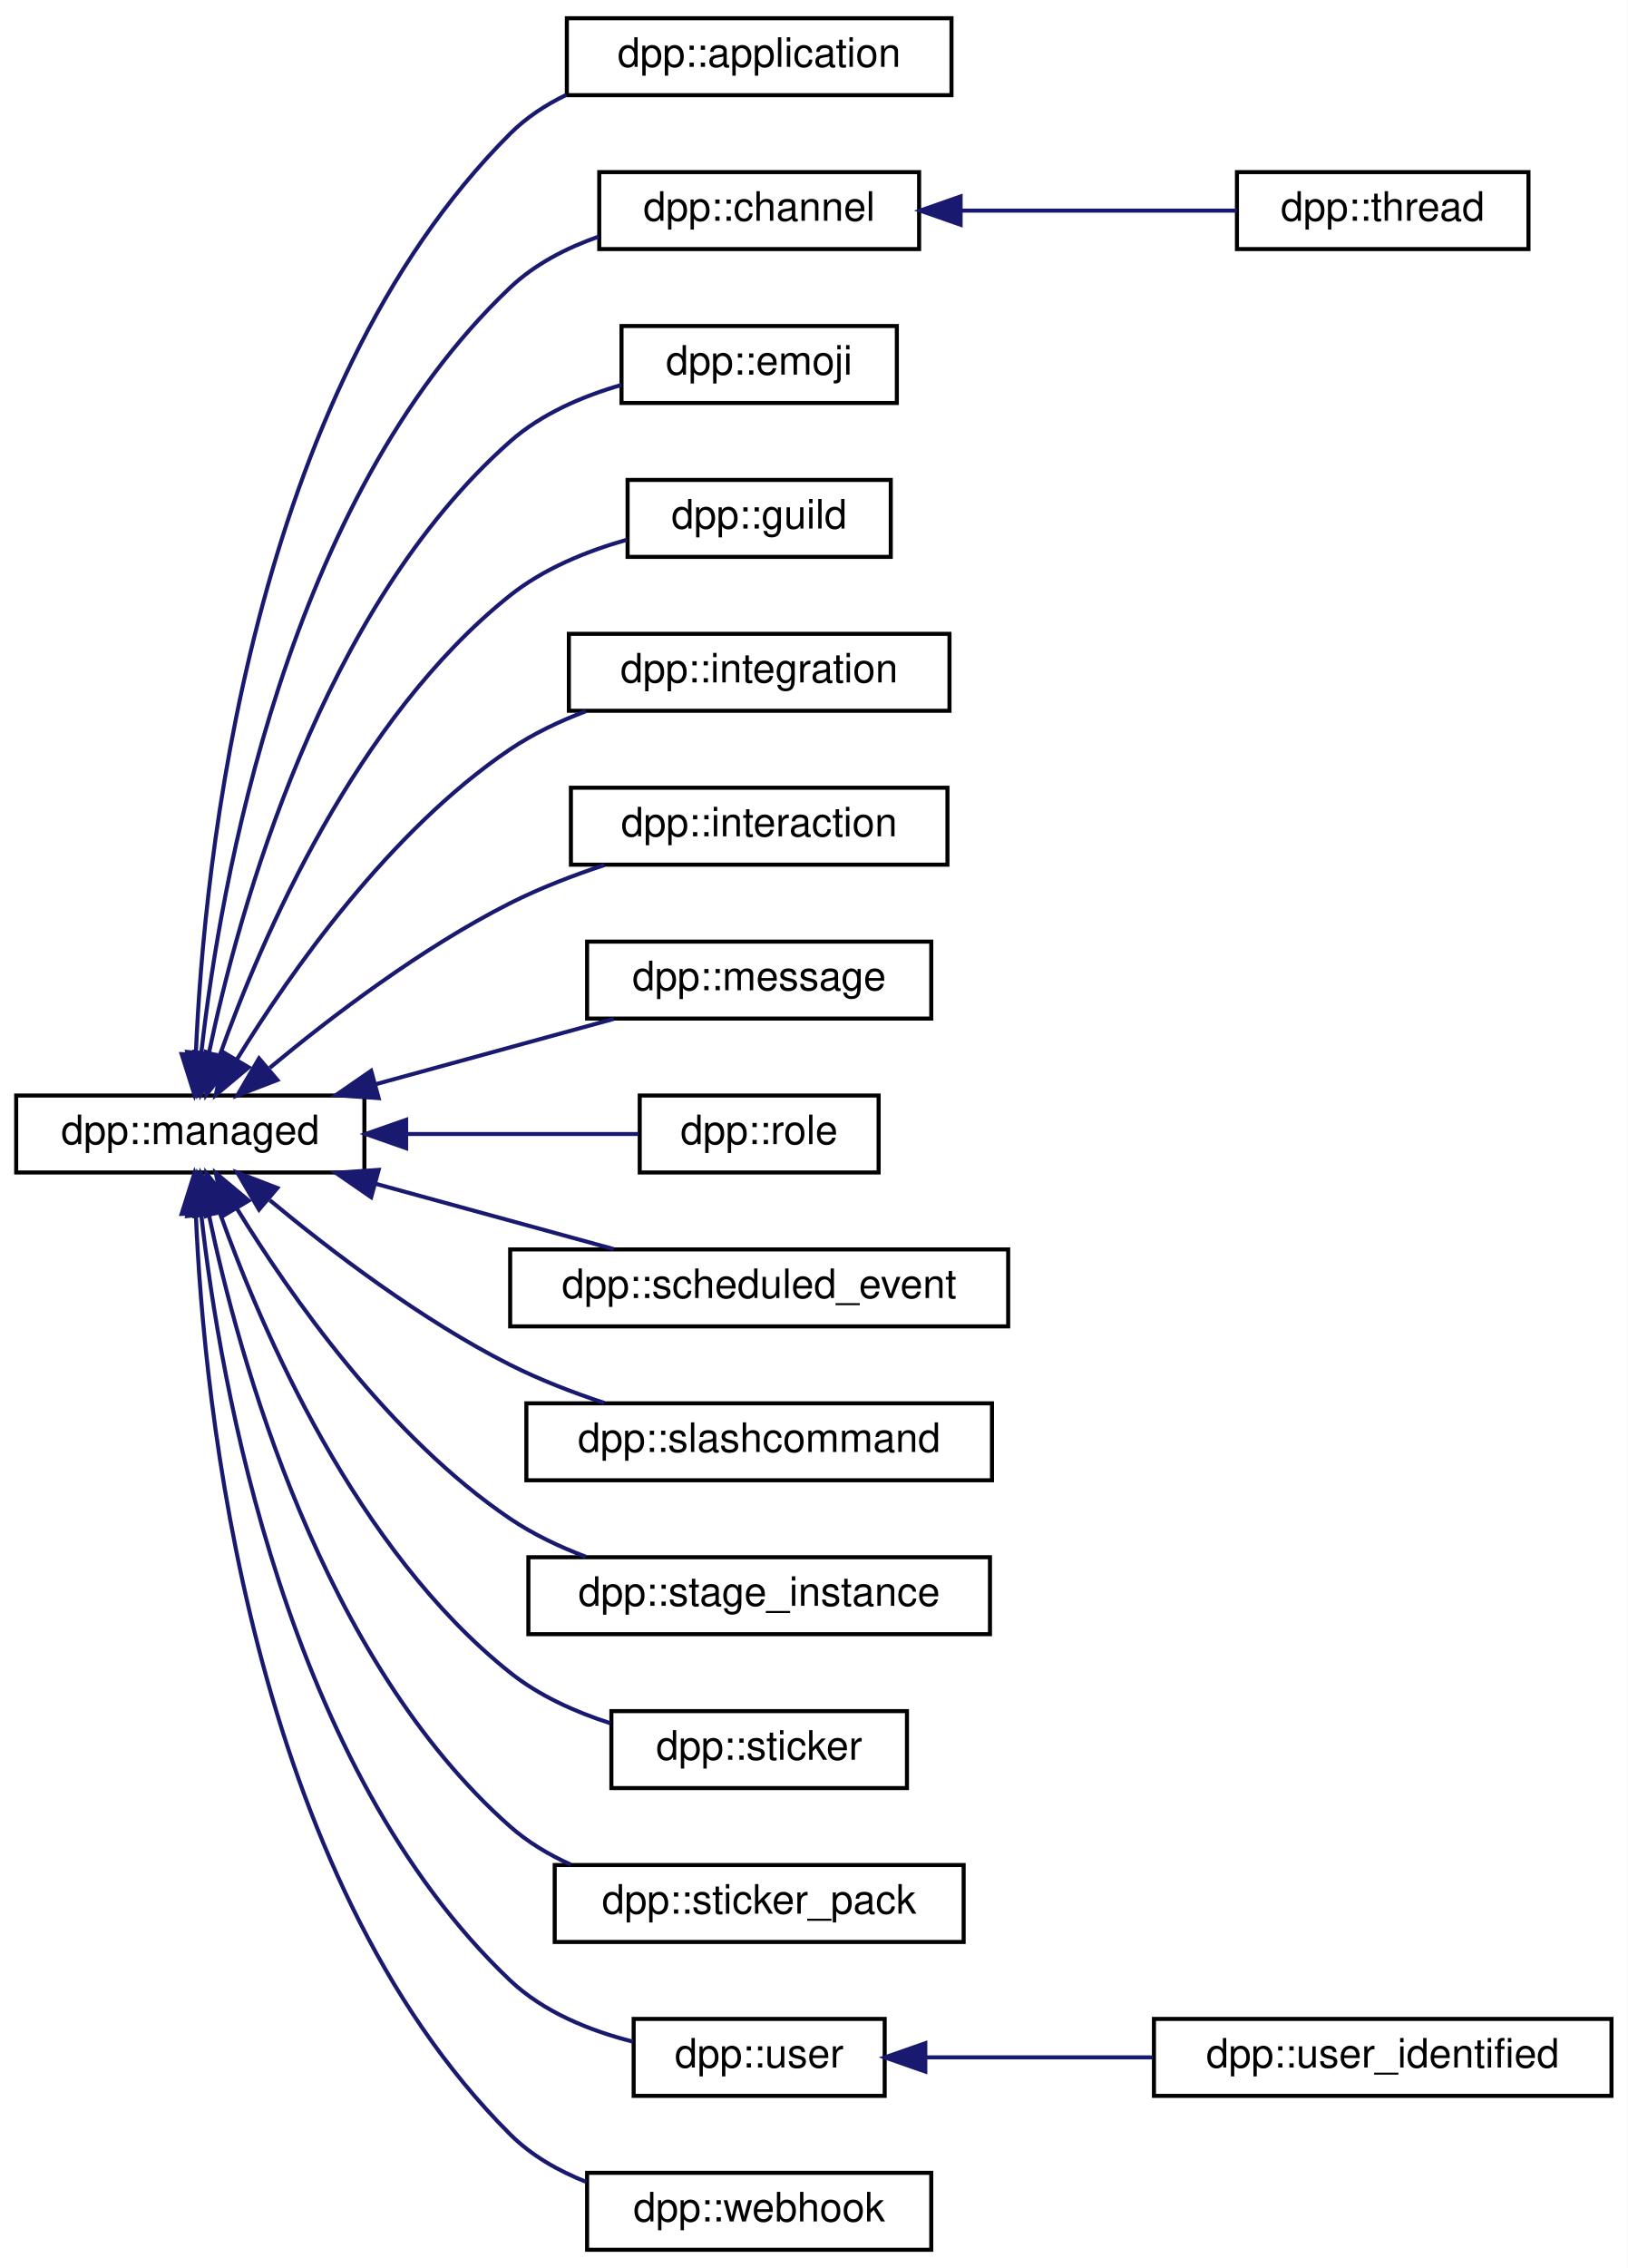
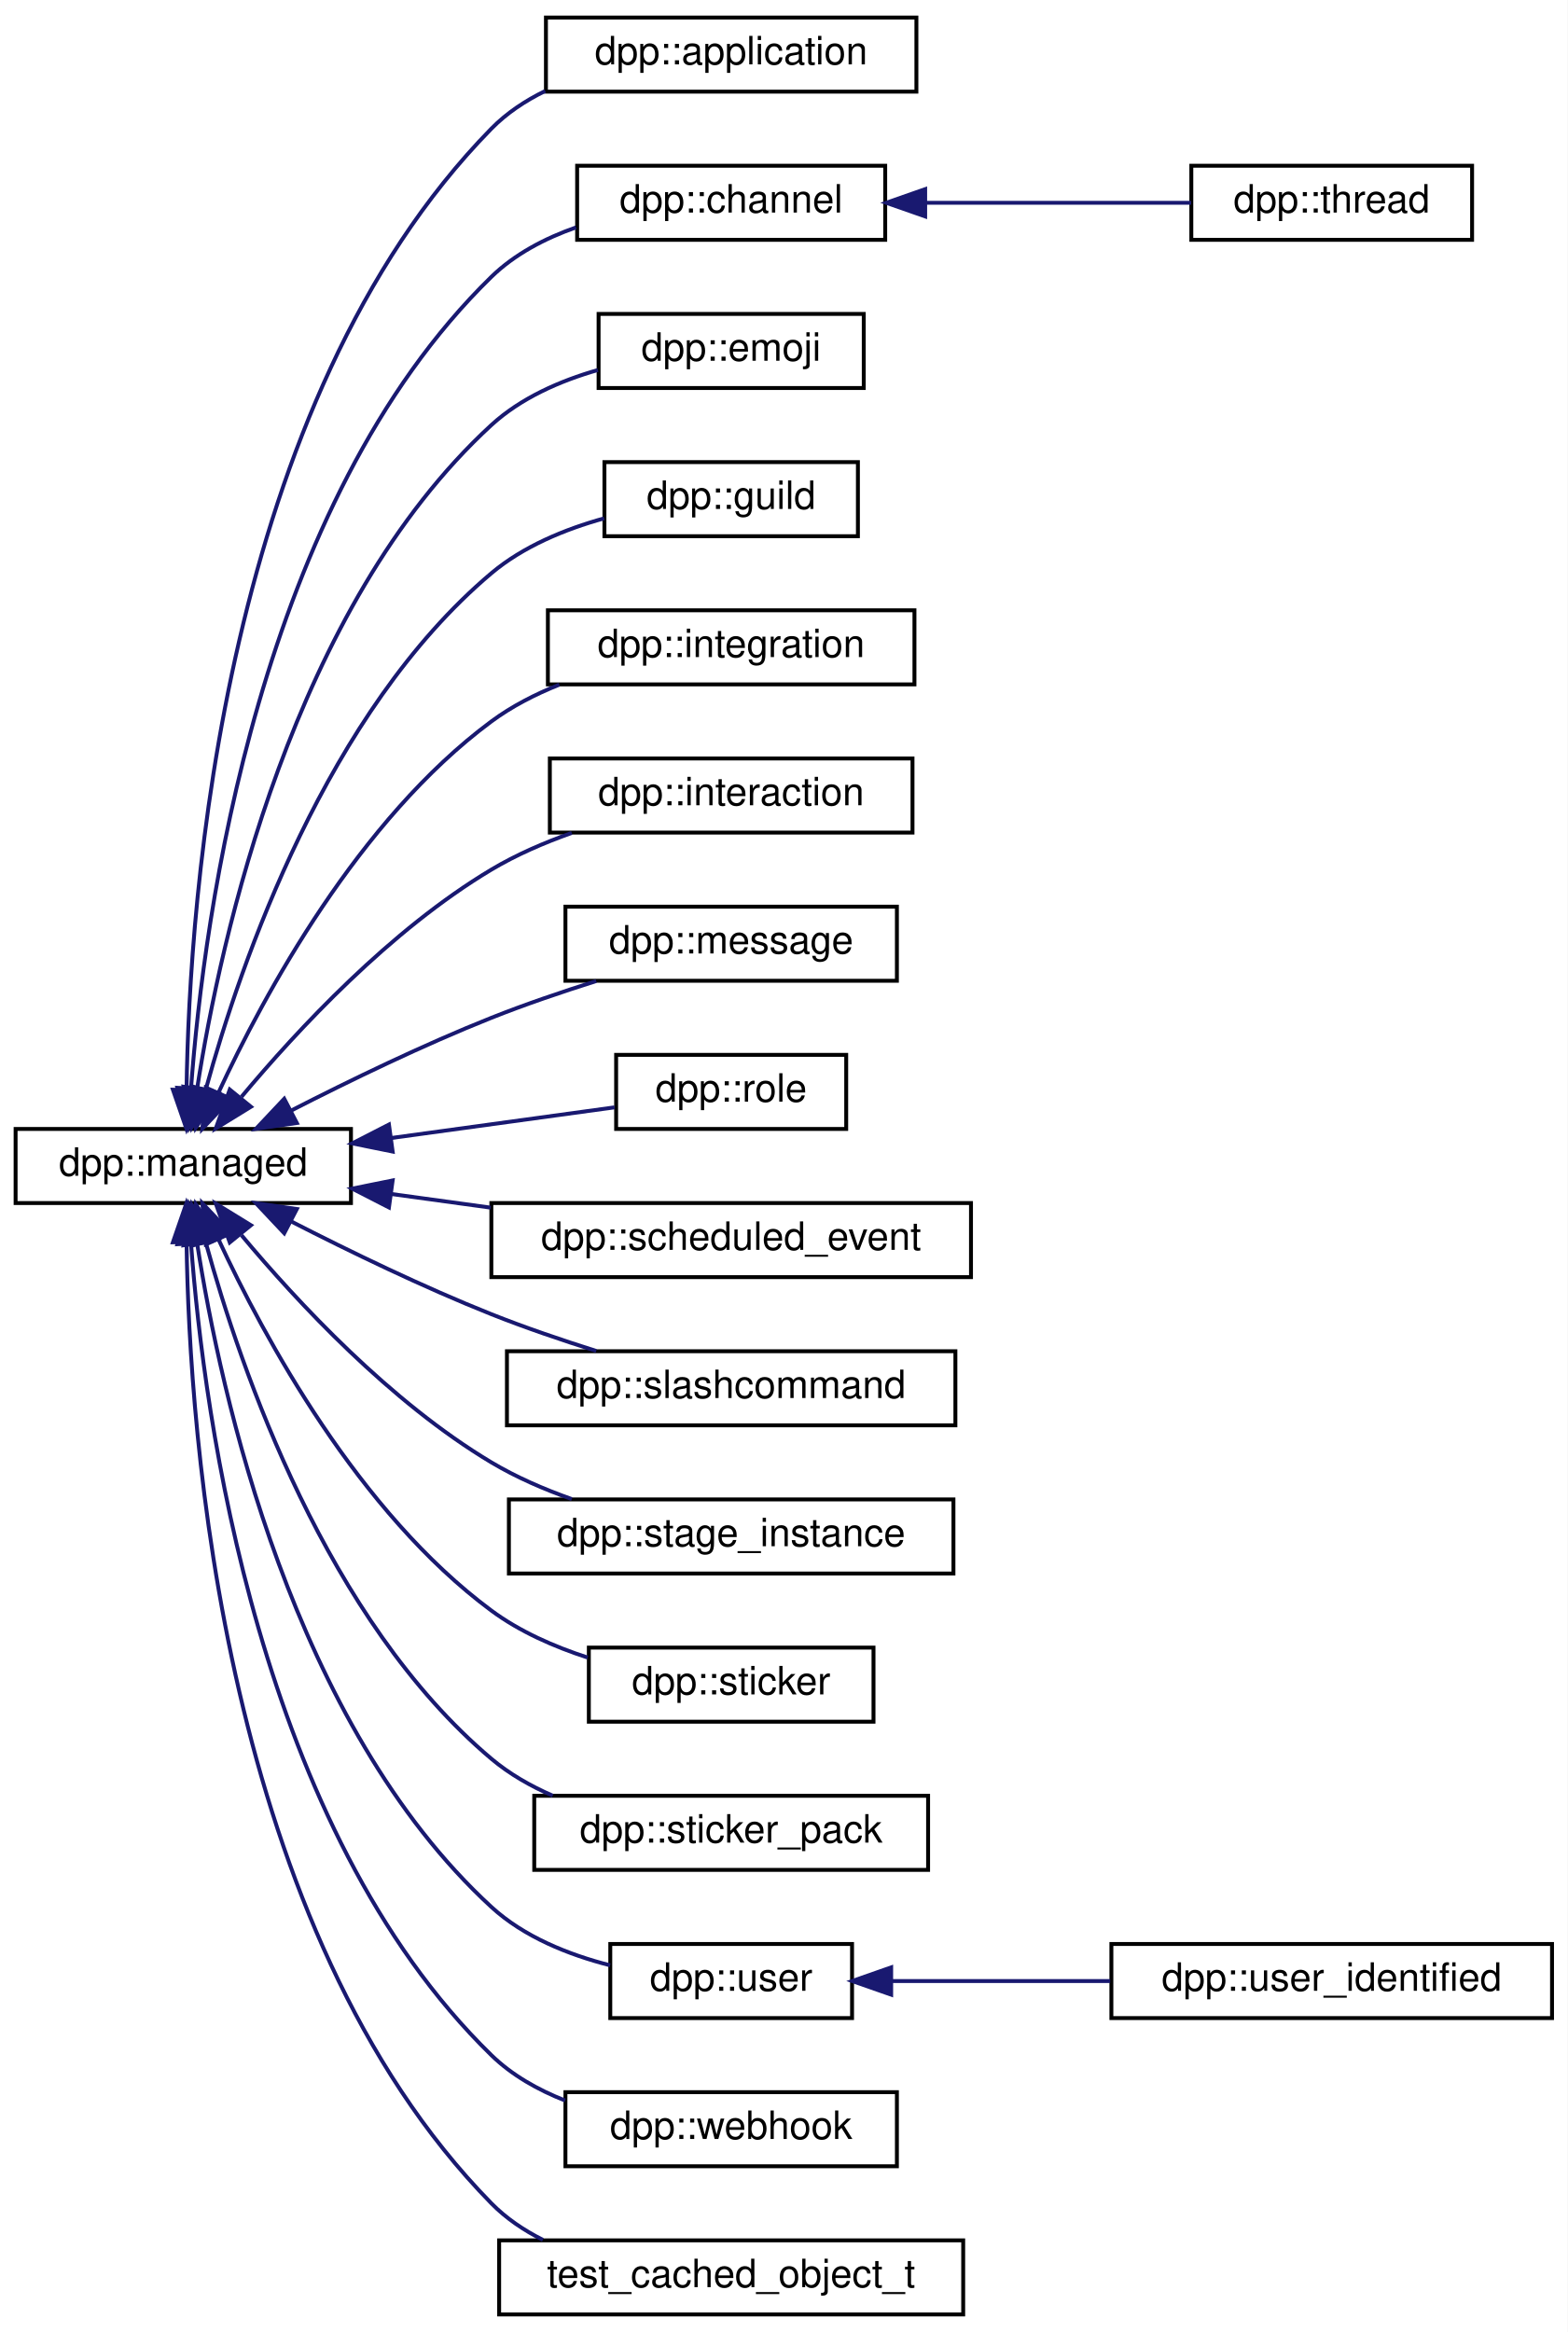
- <svg xmlns="http://www.w3.org/2000/svg" xmlns:xlink="http://www.w3.org/1999/xlink" width="402pt" height="560pt" viewBox="0.00 0.00 402.00 560.00">
-   <g id="graph0" class="graph" transform="scale(1 1) rotate(0) translate(4 556)">
-     <polygon fill="white" stroke="transparent" points="-4,4 -4,-556 398,-556 398,4 -4,4" />
+ <svg xmlns="http://www.w3.org/2000/svg" xmlns:xlink="http://www.w3.org/1999/xlink" width="402pt" height="598pt" viewBox="0.00 0.00 402.00 598.00">
+   <g id="graph0" class="graph" transform="scale(1 1) rotate(0) translate(4 594)">
+     <polygon fill="white" stroke="transparent" points="-4,4 -4,-594 398,-594 398,4 -4,4" />
    <g id="node1" class="node">
      <g id="a_node1">
        <a xlink:href="classdpp_1_1managed.html" target="_top" xlink:title="The managed class is the base class for various types that can be stored in a cache that are identifi...">
-           <polygon fill="white" stroke="black" points="0,-266.5 0,-285.5 86,-285.5 86,-266.5 0,-266.5" />
-           <text text-anchor="middle" x="43" y="-273.5" font-family="Helvetica,sans-Serif" font-size="10.00">dpp::managed</text>
+           <polygon fill="white" stroke="black" points="0,-285.5 0,-304.5 86,-304.5 86,-285.5 0,-285.5" />
+           <text text-anchor="middle" x="43" y="-292.5" font-family="Helvetica,sans-Serif" font-size="10.00">dpp::managed</text>
        </a>
      </g>
    </g>
    <g id="node2" class="node">
      <g id="a_node2">
        <a xlink:href="classdpp_1_1application.html" target="_top" xlink:title="The application class represents details of a bot application.">
-           <polygon fill="white" stroke="black" points="136,-532.5 136,-551.5 231,-551.5 231,-532.5 136,-532.5" />
-           <text text-anchor="middle" x="183.5" y="-539.5" font-family="Helvetica,sans-Serif" font-size="10.00">dpp::application</text>
+           <polygon fill="white" stroke="black" points="136,-570.5 136,-589.5 231,-589.5 231,-570.5 136,-570.5" />
+           <text text-anchor="middle" x="183.5" y="-577.5" font-family="Helvetica,sans-Serif" font-size="10.00">dpp::application</text>
        </a>
      </g>
    </g>
    <g id="edge1" class="edge">
-       <path fill="none" stroke="midnightblue" d="M44.37,-295.84C46.33,-342.26 57.75,-458.85 122,-523 125.97,-526.97 130.76,-530.11 135.89,-532.59" />
-       <polygon fill="midnightblue" stroke="midnightblue" points="47.86,-295.51 44.05,-285.63 40.86,-295.73 47.86,-295.51" />
+       <path fill="none" stroke="midnightblue" d="M43.84,-314.7C44.53,-363.45 53.2,-490.88 122,-561 125.93,-565.01 130.7,-568.17 135.81,-570.67" />
+       <polygon fill="midnightblue" stroke="midnightblue" points="47.34,-314.54 43.8,-304.56 40.34,-314.57 47.34,-314.54" />
    </g>
    <g id="node3" class="node">
      <g id="a_node3">
        <a xlink:href="classdpp_1_1channel.html" target="_top" xlink:title="A definition of a discord channel There are one of these for every channel type except threads....">
-           <polygon fill="white" stroke="black" points="144,-494.5 144,-513.5 223,-513.5 223,-494.5 144,-494.5" />
-           <text text-anchor="middle" x="183.5" y="-501.5" font-family="Helvetica,sans-Serif" font-size="10.00">dpp::channel</text>
+           <polygon fill="white" stroke="black" points="144,-532.5 144,-551.5 223,-551.5 223,-532.5 144,-532.5" />
+           <text text-anchor="middle" x="183.5" y="-539.5" font-family="Helvetica,sans-Serif" font-size="10.00">dpp::channel</text>
        </a>
      </g>
    </g>
    <g id="edge2" class="edge">
-       <path fill="none" stroke="midnightblue" d="M45.73,-296.12C50.37,-337.5 66.78,-432.62 122,-485 128.07,-490.76 135.87,-494.77 143.83,-497.57" />
-       <polygon fill="midnightblue" stroke="midnightblue" points="49.19,-295.56 44.71,-285.96 42.23,-296.26 49.19,-295.56" />
+       <path fill="none" stroke="midnightblue" d="M45,-315.1C48.29,-359.14 62.33,-464.82 122,-523 127.99,-528.84 135.76,-532.89 143.72,-535.69" />
+       <polygon fill="midnightblue" stroke="midnightblue" points="48.48,-314.61 44.35,-304.85 41.49,-315.05 48.48,-314.61" />
    </g>
    <g id="node5" class="node">
      <g id="a_node5">
        <a xlink:href="classdpp_1_1emoji.html" target="_top" xlink:title="Represents an emoji for a dpp::guild.">
-           <polygon fill="white" stroke="black" points="149.5,-456.5 149.5,-475.5 217.5,-475.5 217.5,-456.5 149.5,-456.5" />
-           <text text-anchor="middle" x="183.5" y="-463.5" font-family="Helvetica,sans-Serif" font-size="10.00">dpp::emoji</text>
+           <polygon fill="white" stroke="black" points="149.5,-494.5 149.5,-513.5 217.5,-513.5 217.5,-494.5 149.5,-494.5" />
+           <text text-anchor="middle" x="183.5" y="-501.5" font-family="Helvetica,sans-Serif" font-size="10.00">dpp::emoji</text>
        </a>
      </g>
    </g>
    <g id="edge4" class="edge">
-       <path fill="none" stroke="midnightblue" d="M47.57,-295.83C54.99,-331.33 75.44,-405.87 122,-447 129.67,-453.78 139.76,-458.14 149.48,-460.95" />
-       <polygon fill="midnightblue" stroke="midnightblue" points="50.96,-294.91 45.6,-285.77 44.09,-296.25 50.96,-294.91" />
+       <path fill="none" stroke="midnightblue" d="M46.56,-314.88C52.55,-353.34 71.08,-438.25 122,-485 129.54,-491.92 139.59,-496.33 149.32,-499.12" />
+       <polygon fill="midnightblue" stroke="midnightblue" points="50.01,-314.33 45.13,-304.93 43.08,-315.33 50.01,-314.33" />
    </g>
    <g id="node6" class="node">
      <g id="a_node6">
        <a xlink:href="classdpp_1_1guild.html" target="_top" xlink:title="Represents a guild on Discord (AKA a server)">
-           <polygon fill="white" stroke="black" points="151,-418.5 151,-437.5 216,-437.5 216,-418.5 151,-418.5" />
-           <text text-anchor="middle" x="183.5" y="-425.5" font-family="Helvetica,sans-Serif" font-size="10.00">dpp::guild</text>
+           <polygon fill="white" stroke="black" points="151,-456.5 151,-475.5 216,-475.5 216,-456.5 151,-456.5" />
+           <text text-anchor="middle" x="183.5" y="-463.5" font-family="Helvetica,sans-Serif" font-size="10.00">dpp::guild</text>
        </a>
      </g>
    </g>
    <g id="edge5" class="edge">
-       <path fill="none" stroke="midnightblue" d="M50.27,-295.41C60.6,-324.37 83.93,-378.69 122,-409 130.27,-415.58 140.84,-419.9 150.83,-422.73" />
-       <polygon fill="midnightblue" stroke="midnightblue" points="53.48,-294 46.94,-285.66 46.86,-296.26 53.48,-294" />
+       <path fill="none" stroke="midnightblue" d="M48.84,-314.87C57.74,-347.27 79.81,-411.43 122,-447 130.16,-453.88 140.83,-458.28 150.92,-461.08" />
+       <polygon fill="midnightblue" stroke="midnightblue" points="52.13,-313.63 46.22,-304.83 45.36,-315.39 52.13,-313.63" />
    </g>
    <g id="node7" class="node">
      <g id="a_node7">
        <a xlink:href="classdpp_1_1integration.html" target="_top" xlink:title="Represents an integration on a guild, e.g. a connection to twitch.">
-           <polygon fill="white" stroke="black" points="136.5,-380.5 136.5,-399.5 230.5,-399.5 230.5,-380.5 136.5,-380.5" />
-           <text text-anchor="middle" x="183.5" y="-387.5" font-family="Helvetica,sans-Serif" font-size="10.00">dpp::integration</text>
+           <polygon fill="white" stroke="black" points="136.5,-418.5 136.5,-437.5 230.5,-437.5 230.5,-418.5 136.5,-418.5" />
+           <text text-anchor="middle" x="183.5" y="-425.5" font-family="Helvetica,sans-Serif" font-size="10.00">dpp::integration</text>
        </a>
      </g>
    </g>
    <g id="edge6" class="edge">
-       <path fill="none" stroke="midnightblue" d="M54.52,-294.43C67.66,-315.84 92.09,-350.81 122,-371 127.66,-374.82 134.12,-377.9 140.67,-380.38" />
-       <polygon fill="midnightblue" stroke="midnightblue" points="57.42,-292.45 49.3,-285.65 51.4,-296.03 57.42,-292.45" />
+       <path fill="none" stroke="midnightblue" d="M52.02,-313.8C63.75,-339.08 87.96,-383.78 122,-409 127.22,-412.87 133.25,-415.96 139.43,-418.43" />
+       <polygon fill="midnightblue" stroke="midnightblue" points="55.17,-312.25 47.89,-304.55 48.78,-315.11 55.17,-312.25" />
    </g>
    <g id="node8" class="node">
      <g id="a_node8">
        <a xlink:href="classdpp_1_1interaction.html" target="_top" xlink:title="An interaction represents a user running a command and arrives via the dpp::cluster::on_interaction_c...">
-           <polygon fill="white" stroke="black" points="137,-342.5 137,-361.5 230,-361.5 230,-342.5 137,-342.5" />
-           <text text-anchor="middle" x="183.5" y="-349.5" font-family="Helvetica,sans-Serif" font-size="10.00">dpp::interaction</text>
+           <polygon fill="white" stroke="black" points="137,-380.5 137,-399.5 230,-399.5 230,-380.5 137,-380.5" />
+           <text text-anchor="middle" x="183.5" y="-387.5" font-family="Helvetica,sans-Serif" font-size="10.00">dpp::interaction</text>
        </a>
      </g>
    </g>
    <g id="edge7" class="edge">
-       <path fill="none" stroke="midnightblue" d="M62.63,-292.34C77.76,-304.91 100.1,-321.94 122,-333 129.27,-336.67 137.4,-339.81 145.27,-342.41" />
-       <polygon fill="midnightblue" stroke="midnightblue" points="64.5,-289.34 54.62,-285.53 59.97,-294.67 64.5,-289.34" />
+       <path fill="none" stroke="midnightblue" d="M57.93,-312.75C72.28,-329.92 96.15,-355.56 122,-371 128.33,-374.78 135.49,-377.89 142.62,-380.41" />
+       <polygon fill="midnightblue" stroke="midnightblue" points="60.35,-310.19 51.33,-304.64 54.92,-314.6 60.35,-310.19" />
    </g>
    <g id="node9" class="node">
      <g id="a_node9">
        <a xlink:href="structdpp_1_1message.html" target="_top" xlink:title="Represents messages sent and received on Discord.">
-           <polygon fill="white" stroke="black" points="141,-304.5 141,-323.5 226,-323.5 226,-304.5 141,-304.5" />
-           <text text-anchor="middle" x="183.5" y="-311.5" font-family="Helvetica,sans-Serif" font-size="10.00">dpp::message</text>
+           <polygon fill="white" stroke="black" points="141,-342.5 141,-361.5 226,-361.5 226,-342.5 141,-342.5" />
+           <text text-anchor="middle" x="183.5" y="-349.5" font-family="Helvetica,sans-Serif" font-size="10.00">dpp::message</text>
        </a>
      </g>
    </g>
    <g id="edge8" class="edge">
-       <path fill="none" stroke="midnightblue" d="M88.63,-288.25C107.72,-293.48 129.68,-299.51 147.56,-304.41" />
-       <polygon fill="midnightblue" stroke="midnightblue" points="89.52,-284.86 78.95,-285.59 87.67,-291.61 89.52,-284.86" />
+       <path fill="none" stroke="midnightblue" d="M70.74,-309.25C85.59,-316.86 104.55,-326.05 122,-333 130.59,-336.42 140.06,-339.64 148.9,-342.43" />
+       <polygon fill="midnightblue" stroke="midnightblue" points="72.12,-306.03 61.63,-304.53 68.89,-312.24 72.12,-306.03" />
    </g>
    <g id="node10" class="node">
      <g id="a_node10">
        <a xlink:href="classdpp_1_1role.html" target="_top" xlink:title="Represents a role within a dpp::guild. Roles are combined via logical OR of the permission bitmasks,...">
-           <polygon fill="white" stroke="black" points="154,-266.5 154,-285.5 213,-285.5 213,-266.5 154,-266.5" />
-           <text text-anchor="middle" x="183.5" y="-273.5" font-family="Helvetica,sans-Serif" font-size="10.00">dpp::role</text>
+           <polygon fill="white" stroke="black" points="154,-304.5 154,-323.5 213,-323.5 213,-304.5 154,-304.5" />
+           <text text-anchor="middle" x="183.5" y="-311.5" font-family="Helvetica,sans-Serif" font-size="10.00">dpp::role</text>
        </a>
      </g>
    </g>
    <g id="edge9" class="edge">
-       <path fill="none" stroke="midnightblue" d="M96.52,-276C115.88,-276 137.09,-276 153.6,-276" />
-       <polygon fill="midnightblue" stroke="midnightblue" points="96.31,-272.5 86.31,-276 96.31,-279.5 96.31,-272.5" />
+       <path fill="none" stroke="midnightblue" d="M96.26,-302.17C115.68,-304.83 137.01,-307.76 153.6,-310.04" />
+       <polygon fill="midnightblue" stroke="midnightblue" points="96.69,-298.7 86.31,-300.8 95.74,-305.63 96.69,-298.7" />
    </g>
    <g id="node11" class="node">
      <g id="a_node11">
        <a xlink:href="structdpp_1_1scheduled__event.html" target="_top" xlink:title="A scheduled event.">
-           <polygon fill="white" stroke="black" points="122,-228.5 122,-247.5 245,-247.5 245,-228.5 122,-228.5" />
-           <text text-anchor="middle" x="183.5" y="-235.5" font-family="Helvetica,sans-Serif" font-size="10.00">dpp::scheduled_event</text>
+           <polygon fill="white" stroke="black" points="122,-266.5 122,-285.5 245,-285.5 245,-266.5 122,-266.5" />
+           <text text-anchor="middle" x="183.5" y="-273.5" font-family="Helvetica,sans-Serif" font-size="10.00">dpp::scheduled_event</text>
        </a>
      </g>
    </g>
    <g id="edge10" class="edge">
-       <path fill="none" stroke="midnightblue" d="M88.63,-263.75C107.72,-258.52 129.68,-252.49 147.56,-247.59" />
-       <polygon fill="midnightblue" stroke="midnightblue" points="87.67,-260.39 78.95,-266.41 89.52,-267.14 87.67,-260.39" />
+       <path fill="none" stroke="midnightblue" d="M96.28,-287.83C104.63,-286.68 113.32,-285.49 121.84,-284.32" />
+       <polygon fill="midnightblue" stroke="midnightblue" points="95.74,-284.37 86.31,-289.2 96.69,-291.3 95.74,-284.37" />
    </g>
    <g id="node12" class="node">
      <g id="a_node12">
        <a xlink:href="classdpp_1_1slashcommand.html" target="_top" xlink:title="Represents an application command, created by your bot either globally, or on a guild.">
-           <polygon fill="white" stroke="black" points="126,-190.5 126,-209.5 241,-209.5 241,-190.5 126,-190.5" />
-           <text text-anchor="middle" x="183.5" y="-197.5" font-family="Helvetica,sans-Serif" font-size="10.00">dpp::slashcommand</text>
+           <polygon fill="white" stroke="black" points="126,-228.5 126,-247.5 241,-247.5 241,-228.5 126,-228.5" />
+           <text text-anchor="middle" x="183.5" y="-235.5" font-family="Helvetica,sans-Serif" font-size="10.00">dpp::slashcommand</text>
        </a>
      </g>
    </g>
    <g id="edge11" class="edge">
-       <path fill="none" stroke="midnightblue" d="M62.63,-259.66C77.76,-247.09 100.1,-230.06 122,-219 129.27,-215.33 137.4,-212.19 145.27,-209.59" />
-       <polygon fill="midnightblue" stroke="midnightblue" points="59.97,-257.33 54.62,-266.47 64.5,-262.66 59.97,-257.33" />
+       <path fill="none" stroke="midnightblue" d="M70.74,-280.75C85.59,-273.14 104.55,-263.95 122,-257 130.59,-253.58 140.06,-250.36 148.9,-247.57" />
+       <polygon fill="midnightblue" stroke="midnightblue" points="68.89,-277.76 61.63,-285.47 72.12,-283.97 68.89,-277.76" />
    </g>
    <g id="node13" class="node">
      <g id="a_node13">
        <a xlink:href="structdpp_1_1stage__instance.html" target="_top" xlink:title="A stage instance. Stage instances are like a conference facility, with moderators/speakers and listen...">
-           <polygon fill="white" stroke="black" points="126.5,-152.5 126.5,-171.5 240.5,-171.5 240.5,-152.5 126.5,-152.5" />
-           <text text-anchor="middle" x="183.5" y="-159.5" font-family="Helvetica,sans-Serif" font-size="10.00">dpp::stage_instance</text>
+           <polygon fill="white" stroke="black" points="126.5,-190.5 126.5,-209.5 240.5,-209.5 240.5,-190.5 126.5,-190.5" />
+           <text text-anchor="middle" x="183.5" y="-197.5" font-family="Helvetica,sans-Serif" font-size="10.00">dpp::stage_instance</text>
        </a>
      </g>
    </g>
    <g id="edge12" class="edge">
-       <path fill="none" stroke="midnightblue" d="M54.52,-257.57C67.66,-236.16 92.09,-201.19 122,-181 127.66,-177.18 134.12,-174.1 140.67,-171.62" />
-       <polygon fill="midnightblue" stroke="midnightblue" points="51.4,-255.97 49.3,-266.35 57.42,-259.55 51.4,-255.97" />
+       <path fill="none" stroke="midnightblue" d="M57.93,-277.25C72.28,-260.08 96.15,-234.44 122,-219 128.33,-215.22 135.49,-212.11 142.62,-209.59" />
+       <polygon fill="midnightblue" stroke="midnightblue" points="54.92,-275.4 51.33,-285.36 60.35,-279.81 54.92,-275.4" />
    </g>
    <g id="node14" class="node">
      <g id="a_node14">
        <a xlink:href="structdpp_1_1sticker.html" target="_top" xlink:title="Represents stickers received in messages.">
-           <polygon fill="white" stroke="black" points="147,-114.5 147,-133.5 220,-133.5 220,-114.5 147,-114.5" />
-           <text text-anchor="middle" x="183.5" y="-121.5" font-family="Helvetica,sans-Serif" font-size="10.00">dpp::sticker</text>
+           <polygon fill="white" stroke="black" points="147,-152.5 147,-171.5 220,-171.5 220,-152.5 147,-152.5" />
+           <text text-anchor="middle" x="183.5" y="-159.5" font-family="Helvetica,sans-Serif" font-size="10.00">dpp::sticker</text>
        </a>
      </g>
    </g>
    <g id="edge13" class="edge">
-       <path fill="none" stroke="midnightblue" d="M50.27,-256.59C60.6,-227.63 83.93,-173.31 122,-143 129.15,-137.31 138.02,-133.31 146.75,-130.51" />
-       <polygon fill="midnightblue" stroke="midnightblue" points="46.86,-255.74 46.94,-266.34 53.48,-258 46.86,-255.74" />
+       <path fill="none" stroke="midnightblue" d="M52.02,-276.2C63.75,-250.92 87.96,-206.22 122,-181 129.25,-175.63 138.07,-171.75 146.7,-168.95" />
+       <polygon fill="midnightblue" stroke="midnightblue" points="48.78,-274.89 47.89,-285.45 55.17,-277.75 48.78,-274.89" />
    </g>
    <g id="node15" class="node">
      <g id="a_node15">
        <a xlink:href="structdpp_1_1sticker__pack.html" target="_top" xlink:title="Represents a sticker pack (the built in groups of stickers that all nitro users get to use)">
-           <polygon fill="white" stroke="black" points="133,-76.5 133,-95.5 234,-95.5 234,-76.5 133,-76.5" />
-           <text text-anchor="middle" x="183.5" y="-83.5" font-family="Helvetica,sans-Serif" font-size="10.00">dpp::sticker_pack</text>
+           <polygon fill="white" stroke="black" points="133,-114.5 133,-133.5 234,-133.5 234,-114.5 133,-114.5" />
+           <text text-anchor="middle" x="183.5" y="-121.5" font-family="Helvetica,sans-Serif" font-size="10.00">dpp::sticker_pack</text>
        </a>
      </g>
    </g>
    <g id="edge14" class="edge">
-       <path fill="none" stroke="midnightblue" d="M47.57,-256.17C54.99,-220.67 75.44,-146.13 122,-105 126.37,-101.14 131.53,-98.06 136.95,-95.61" />
-       <polygon fill="midnightblue" stroke="midnightblue" points="44.09,-255.75 45.6,-266.23 50.96,-257.09 44.09,-255.75" />
+       <path fill="none" stroke="midnightblue" d="M48.84,-275.13C57.74,-242.73 79.81,-178.57 122,-143 126.63,-139.1 132.06,-135.99 137.74,-133.53" />
+       <polygon fill="midnightblue" stroke="midnightblue" points="45.36,-274.61 46.22,-285.17 52.13,-276.37 45.36,-274.61" />
    </g>
    <g id="node16" class="node">
      <g id="a_node16">
        <a xlink:href="classdpp_1_1user.html" target="_top" xlink:title="Represents a user on discord. May or may not be a member of a dpp::guild.">
-           <polygon fill="white" stroke="black" points="152.5,-38.5 152.5,-57.5 214.5,-57.5 214.5,-38.5 152.5,-38.5" />
-           <text text-anchor="middle" x="183.5" y="-45.5" font-family="Helvetica,sans-Serif" font-size="10.00">dpp::user</text>
+           <polygon fill="white" stroke="black" points="152.5,-76.5 152.5,-95.5 214.5,-95.5 214.5,-76.5 152.5,-76.5" />
+           <text text-anchor="middle" x="183.5" y="-83.5" font-family="Helvetica,sans-Serif" font-size="10.00">dpp::user</text>
        </a>
      </g>
    </g>
    <g id="edge15" class="edge">
-       <path fill="none" stroke="midnightblue" d="M45.73,-255.88C50.37,-214.5 66.78,-119.38 122,-67 130.23,-59.2 141.63,-54.6 152.32,-51.89" />
-       <polygon fill="midnightblue" stroke="midnightblue" points="42.23,-255.74 44.71,-266.04 49.19,-256.44 42.23,-255.74" />
+       <path fill="none" stroke="midnightblue" d="M46.56,-275.12C52.55,-236.66 71.08,-151.75 122,-105 130.35,-97.33 141.78,-92.76 152.45,-90.03" />
+       <polygon fill="midnightblue" stroke="midnightblue" points="43.08,-274.67 45.13,-285.07 50.01,-275.67 43.08,-274.67" />
    </g>
    <g id="node18" class="node">
      <g id="a_node18">
        <a xlink:href="classdpp_1_1webhook.html" target="_top" xlink:title="Represents a discord webhook.">
-           <polygon fill="white" stroke="black" points="141,-0.5 141,-19.5 226,-19.5 226,-0.5 141,-0.5" />
-           <text text-anchor="middle" x="183.5" y="-7.5" font-family="Helvetica,sans-Serif" font-size="10.00">dpp::webhook</text>
+           <polygon fill="white" stroke="black" points="141,-38.5 141,-57.5 226,-57.5 226,-38.5 141,-38.5" />
+           <text text-anchor="middle" x="183.5" y="-45.5" font-family="Helvetica,sans-Serif" font-size="10.00">dpp::webhook</text>
        </a>
      </g>
    </g>
    <g id="edge17" class="edge">
-       <path fill="none" stroke="midnightblue" d="M44.37,-256.16C46.33,-209.74 57.75,-93.15 122,-29 127.22,-23.79 133.85,-20 140.8,-17.25" />
-       <polygon fill="midnightblue" stroke="midnightblue" points="40.86,-256.27 44.05,-266.37 47.86,-256.49 40.86,-256.27" />
+       <path fill="none" stroke="midnightblue" d="M45,-274.9C48.29,-230.86 62.33,-125.18 122,-67 127.28,-61.85 133.94,-58.1 140.9,-55.36" />
+       <polygon fill="midnightblue" stroke="midnightblue" points="41.49,-274.95 44.35,-285.15 48.48,-275.39 41.49,-274.95" />
+     </g>
+     <g id="node19" class="node">
+       <g id="a_node19">
+         <a xlink:href="classtest__cached__object__t.html" target="_top" xlink:title=" ">
+           <polygon fill="white" stroke="black" points="124,-0.5 124,-19.5 243,-19.5 243,-0.5 124,-0.5" />
+           <text text-anchor="middle" x="183.5" y="-7.5" font-family="Helvetica,sans-Serif" font-size="10.00">test_cached_object_t</text>
+         </a>
+       </g>
+     </g>
+     <g id="edge18" class="edge">
+       <path fill="none" stroke="midnightblue" d="M43.84,-275.3C44.53,-226.55 53.2,-99.12 122,-29 125.78,-25.15 130.33,-22.08 135.21,-19.63" />
+       <polygon fill="midnightblue" stroke="midnightblue" points="40.34,-275.43 43.8,-285.44 47.34,-275.46 40.34,-275.43" />
    </g>
    <g id="node4" class="node">
      <g id="a_node4">
        <a xlink:href="classdpp_1_1thread.html" target="_top" xlink:title="A definition of a discord thread. A thread is a superset of a channel. Not to be confused with std::t...">
-           <polygon fill="white" stroke="black" points="301.5,-494.5 301.5,-513.5 373.5,-513.5 373.5,-494.5 301.5,-494.5" />
-           <text text-anchor="middle" x="337.5" y="-501.5" font-family="Helvetica,sans-Serif" font-size="10.00">dpp::thread</text>
+           <polygon fill="white" stroke="black" points="301.5,-532.5 301.5,-551.5 373.5,-551.5 373.5,-532.5 301.5,-532.5" />
+           <text text-anchor="middle" x="337.5" y="-539.5" font-family="Helvetica,sans-Serif" font-size="10.00">dpp::thread</text>
        </a>
      </g>
    </g>
    <g id="edge3" class="edge">
-       <path fill="none" stroke="midnightblue" d="M233.47,-504C255.62,-504 281.28,-504 301.46,-504" />
-       <polygon fill="midnightblue" stroke="midnightblue" points="233.25,-500.5 223.25,-504 233.25,-507.5 233.25,-500.5" />
+       <path fill="none" stroke="midnightblue" d="M233.47,-542C255.62,-542 281.28,-542 301.46,-542" />
+       <polygon fill="midnightblue" stroke="midnightblue" points="233.25,-538.5 223.25,-542 233.25,-545.5 233.25,-538.5" />
    </g>
    <g id="node17" class="node">
      <g id="a_node17">
        <a xlink:href="classdpp_1_1user__identified.html" target="_top" xlink:title="A user with additional fields only available via the oauth2 identify scope. These are not included in...">
-           <polygon fill="white" stroke="black" points="281,-38.5 281,-57.5 394,-57.5 394,-38.5 281,-38.5" />
-           <text text-anchor="middle" x="337.5" y="-45.5" font-family="Helvetica,sans-Serif" font-size="10.00">dpp::user_identified</text>
+           <polygon fill="white" stroke="black" points="281,-76.5 281,-95.5 394,-95.5 394,-76.5 281,-76.5" />
+           <text text-anchor="middle" x="337.5" y="-83.5" font-family="Helvetica,sans-Serif" font-size="10.00">dpp::user_identified</text>
        </a>
      </g>
    </g>
    <g id="edge16" class="edge">
-       <path fill="none" stroke="midnightblue" d="M224.75,-48C241.88,-48 262.15,-48 280.69,-48" />
-       <polygon fill="midnightblue" stroke="midnightblue" points="224.53,-44.5 214.53,-48 224.53,-51.5 224.53,-44.5" />
+       <path fill="none" stroke="midnightblue" d="M224.75,-86C241.88,-86 262.15,-86 280.69,-86" />
+       <polygon fill="midnightblue" stroke="midnightblue" points="224.53,-82.5 214.53,-86 224.53,-89.5 224.53,-82.5" />
    </g>
  </g>
</svg>
